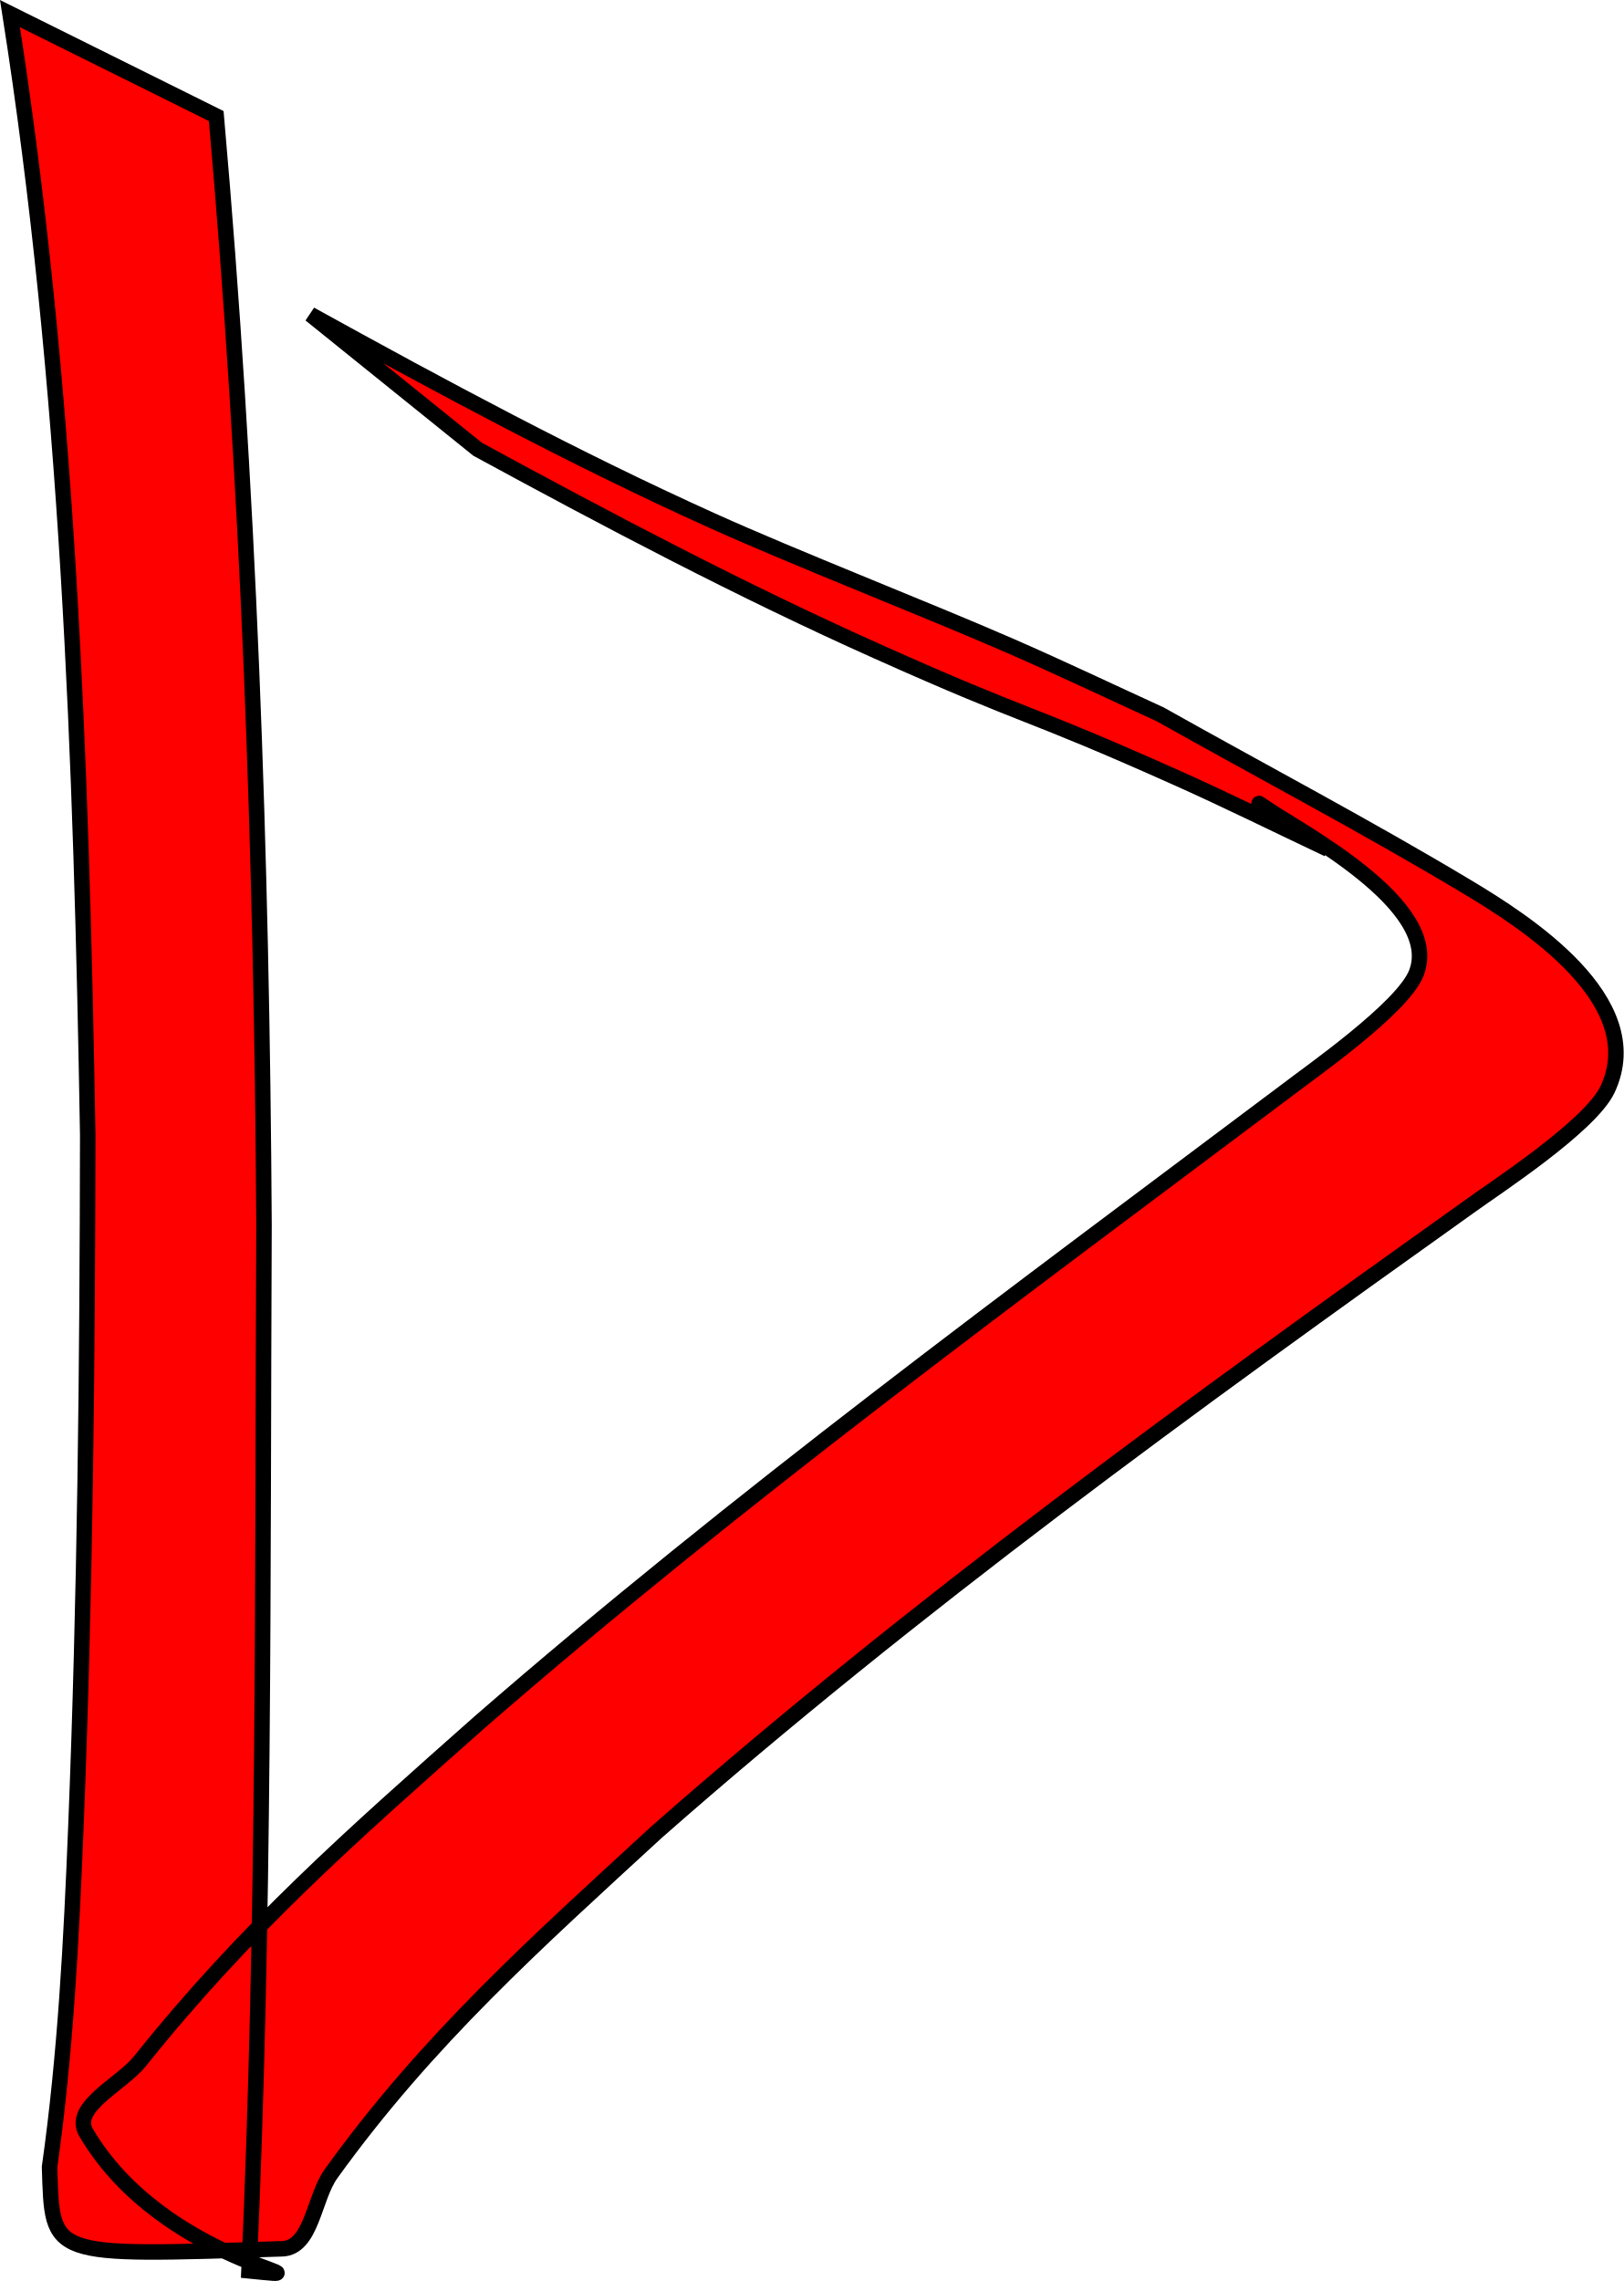
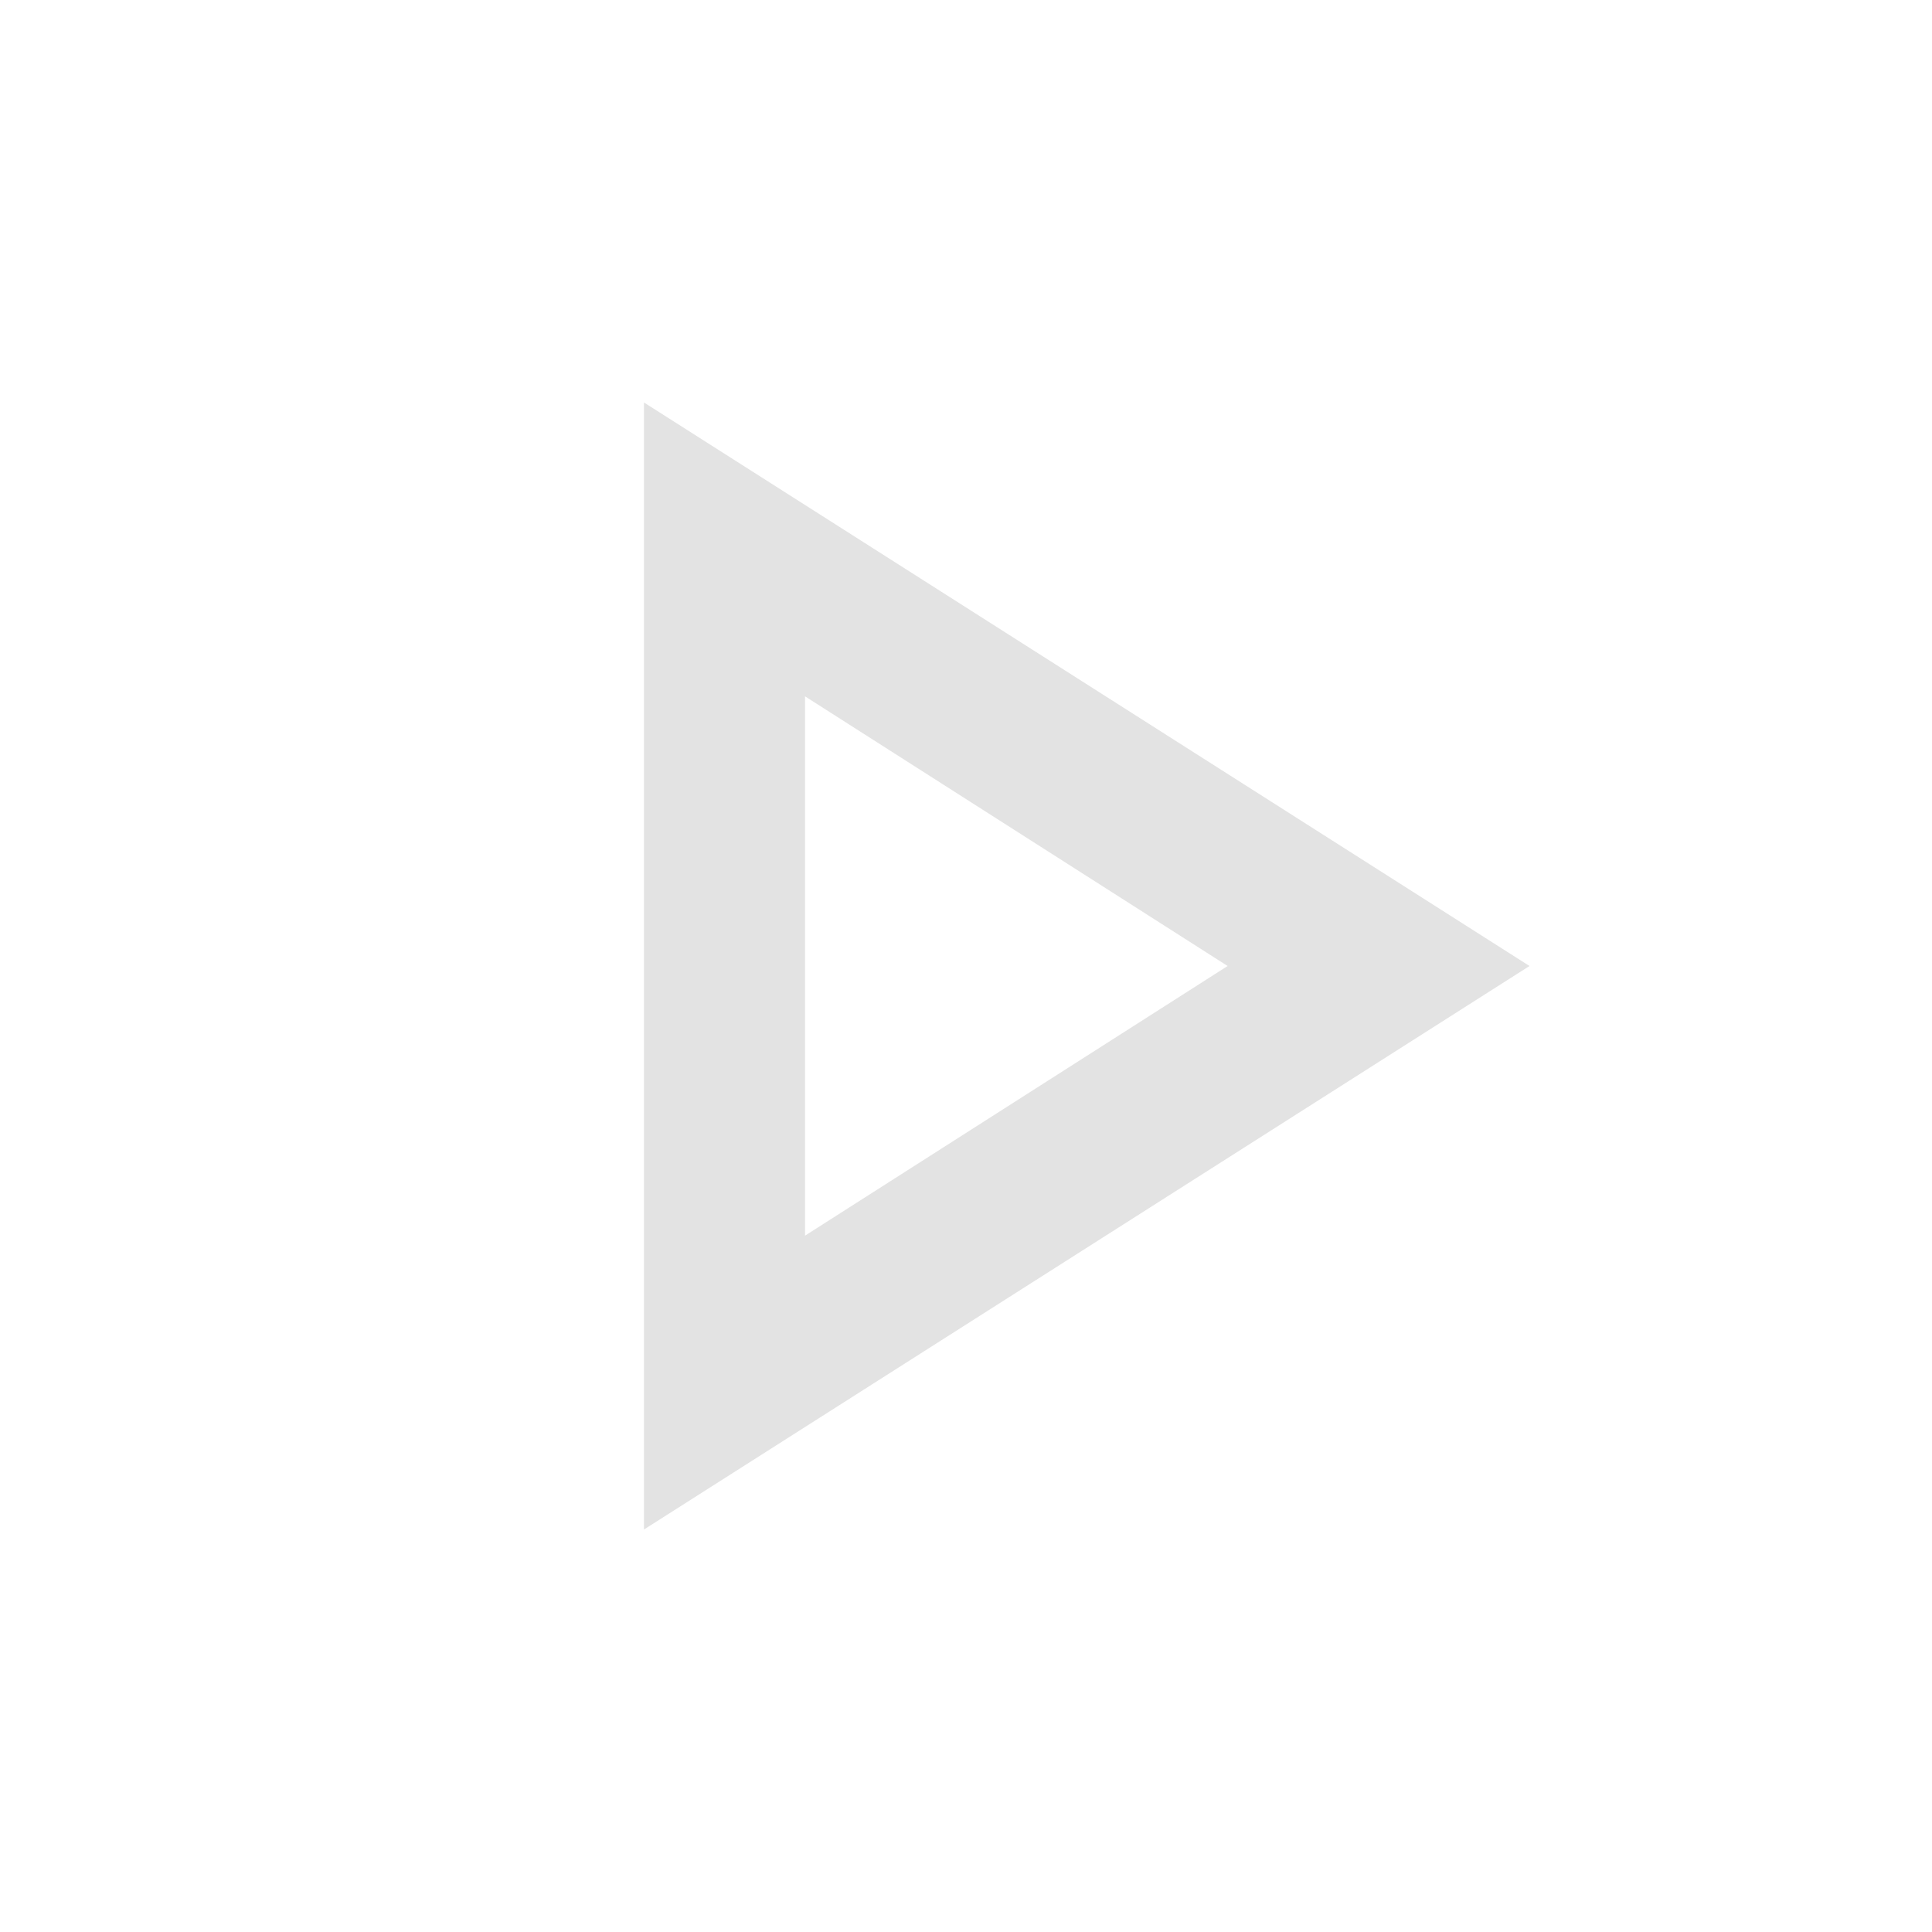
- <svg xmlns="http://www.w3.org/2000/svg" width="27.772mm" height="39.015mm" viewBox="0 0 27.772 39.015" version="1.1" id="svg1">
-   <defs id="defs1" />
-   <g id="layer1" transform="translate(-30.03726,-114.0508)">
-     <path style="fill:#ff0000;stroke:#000000;stroke-width:0.265" id="path4" d="m 30.208,114.284 c 0.997,6.34 1.221,12.775 1.33,19.182 -0.006,3.947 -0.044,7.896 -0.203,11.841 -0.078,1.943 -0.178,3.884 -0.45,5.81 0.05,1.559 -0.036,1.525 3.977,1.398 0.51,-0.016 0.539,-0.868 0.837,-1.283 1.646,-2.288 3.504,-3.945 5.571,-5.846 4.402,-3.873 9.16,-7.32 13.931,-10.72 0.405,-0.294 2.041,-1.358 2.334,-1.983 0.712,-1.52 -1.418,-2.873 -2.399,-3.461 -1.723,-1.033 -3.503,-1.969 -5.254,-2.953 -0.846,-0.387 -1.686,-0.787 -2.539,-1.16 -1.454,-0.635 -3.69,-1.505 -5.139,-2.16 -2.345,-1.059 -4.608,-2.278 -6.858,-3.52 0,0 2.861,2.306 2.861,2.306 v 0 c 2.247,1.222 4.506,2.415 6.843,3.46 2.691,1.204 2.424,0.957 5.126,2.165 0.866,0.387 1.717,0.81 2.575,1.215 -0.369,-0.243 -1.47,-0.979 -1.106,-0.73 0.601,0.412 3.07,1.687 2.619,2.849 -0.233,0.601 -1.86,1.73 -2.19,1.987 -4.682,3.515 -9.413,6.981 -13.832,10.826 -2.181,1.933 -3.987,3.519 -5.81,5.798 -0.319,0.399 -1.18,0.784 -0.921,1.224 1.333,2.266 4.453,2.529 2.785,2.363 0.271,-5.962 0.23,-11.929 0.257,-17.896 -0.037,-6.328 -0.261,-12.654 -0.817,-18.96 z" />
-   </g>
+ <svg xmlns="http://www.w3.org/2000/svg" height="24px" viewBox="0 -960 960 960" width="24px" fill="#e3e3e3">
+   <path d="M320-200v-560l440 280-440 280Zm80-280Zm0 134 210-134-210-134v268Z" />
</svg>
